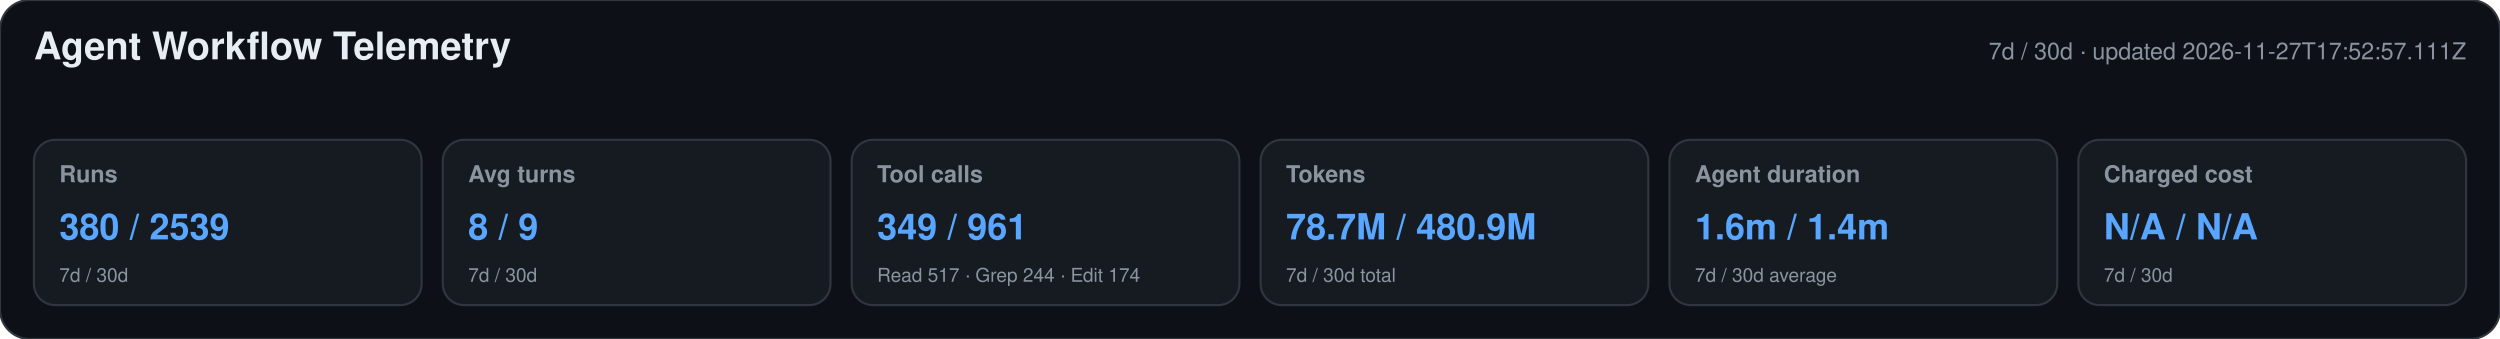
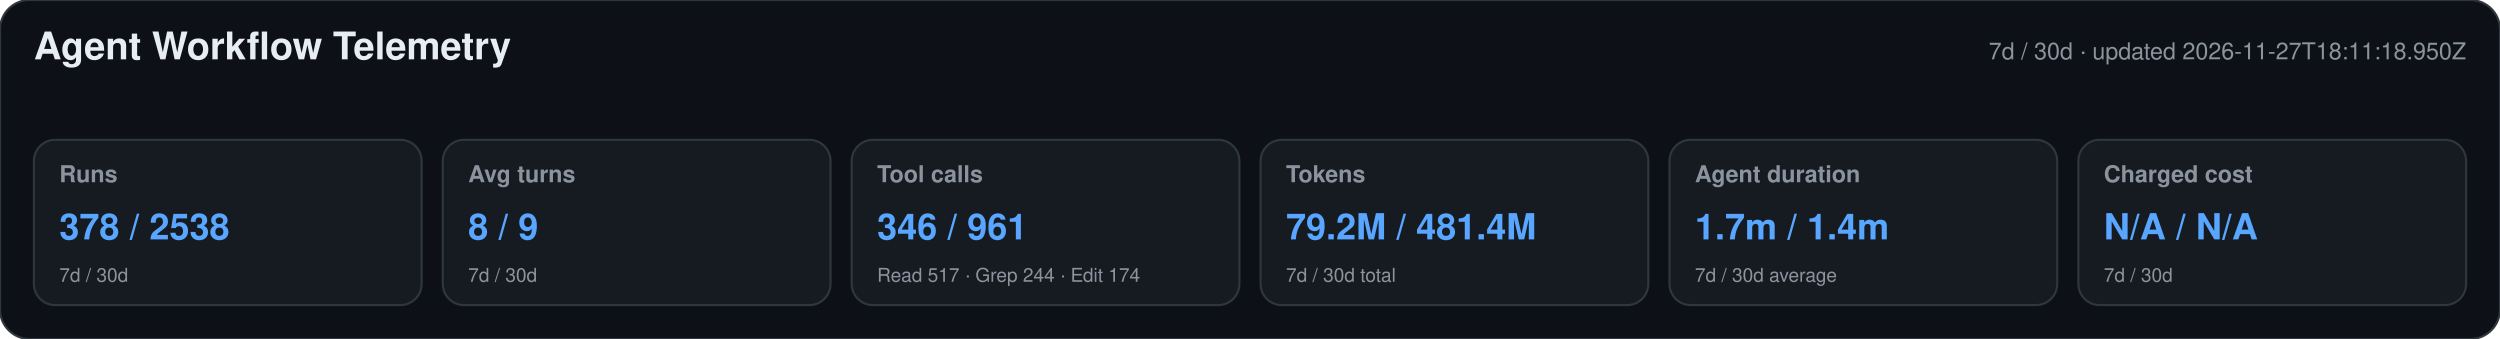
<svg xmlns="http://www.w3.org/2000/svg" width="1180" height="160" viewBox="0 0 1180 160" role="img" aria-labelledby="title desc">
  <style>text{font-family:-apple-system,BlinkMacSystemFont,"Segoe UI",Helvetica,Arial,sans-serif}.heading{font-size:18px;font-weight:650;fill:#e6edf3}.meta,.label,.secondary{fill:#8b949e}.meta,.label{font-size:11px}.label{font-weight:600}.primary{font-size:17px;font-weight:700;fill:#58a6ff}.secondary{font-size:9px}</style>
  <rect width="1180" height="160" rx="14" fill="#0d1117" stroke="#30363d" />
  <text x="16" y="28" class="heading">Agent Workflow Telemetry</text>
-   <text x="1164" y="28" text-anchor="end" class="meta">7d / 30d · updated 2026-11-27T17:52:57.111Z</text>
+   <text x="1164" y="28" text-anchor="end" class="meta">7d / 30d · updated 2026-11-27T18:11:18.950Z</text>
  <g>
    <rect x="16" y="66" width="183" height="78" rx="10" fill="#161b22" stroke="#30363d" />
    <text x="28" y="86" class="label">Runs</text>
-     <text x="28" y="113" class="primary">380 / 2539</text>
+     <text x="28" y="113" class="primary">378 / 2538</text>
    <text x="28" y="133" class="secondary">7d / 30d</text>
  </g>
  <g>
    <rect x="209" y="66" width="183" height="78" rx="10" fill="#161b22" stroke="#30363d" />
    <text x="221" y="86" class="label">Avg turns</text>
    <text x="221" y="113" class="primary">8 / 9</text>
    <text x="221" y="133" class="secondary">7d / 30d</text>
  </g>
  <g>
    <rect x="402" y="66" width="183" height="78" rx="10" fill="#161b22" stroke="#30363d" />
    <text x="414" y="86" class="label">Tool calls</text>
-     <text x="414" y="113" class="primary">349 / 961</text>
+     <text x="414" y="113" class="primary">346 / 961</text>
    <text x="414" y="133" class="secondary">Read 517 · Grep 244 · Edit 174</text>
  </g>
  <g>
    <rect x="595" y="66" width="183" height="78" rx="10" fill="#161b22" stroke="#30363d" />
    <text x="607" y="86" class="label">Tokens</text>
-     <text x="607" y="113" class="primary">78.7M / 480.9M</text>
+     <text x="607" y="113" class="primary">79.2M / 481.4M</text>
    <text x="607" y="133" class="secondary">7d / 30d total</text>
  </g>
  <g>
    <rect x="788" y="66" width="183" height="78" rx="10" fill="#161b22" stroke="#30363d" />
    <text x="800" y="86" class="label">Agent duration</text>
-     <text x="800" y="113" class="primary">1.6m / 1.4m</text>
+     <text x="800" y="113" class="primary">1.7m / 1.4m</text>
    <text x="800" y="133" class="secondary">7d / 30d average</text>
  </g>
  <g>
    <rect x="981" y="66" width="183" height="78" rx="10" fill="#161b22" stroke="#30363d" />
    <text x="993" y="86" class="label">Charged cost</text>
    <text x="993" y="113" class="primary">N/A / N/A</text>
    <text x="993" y="133" class="secondary">7d / 30d</text>
  </g>
</svg>
